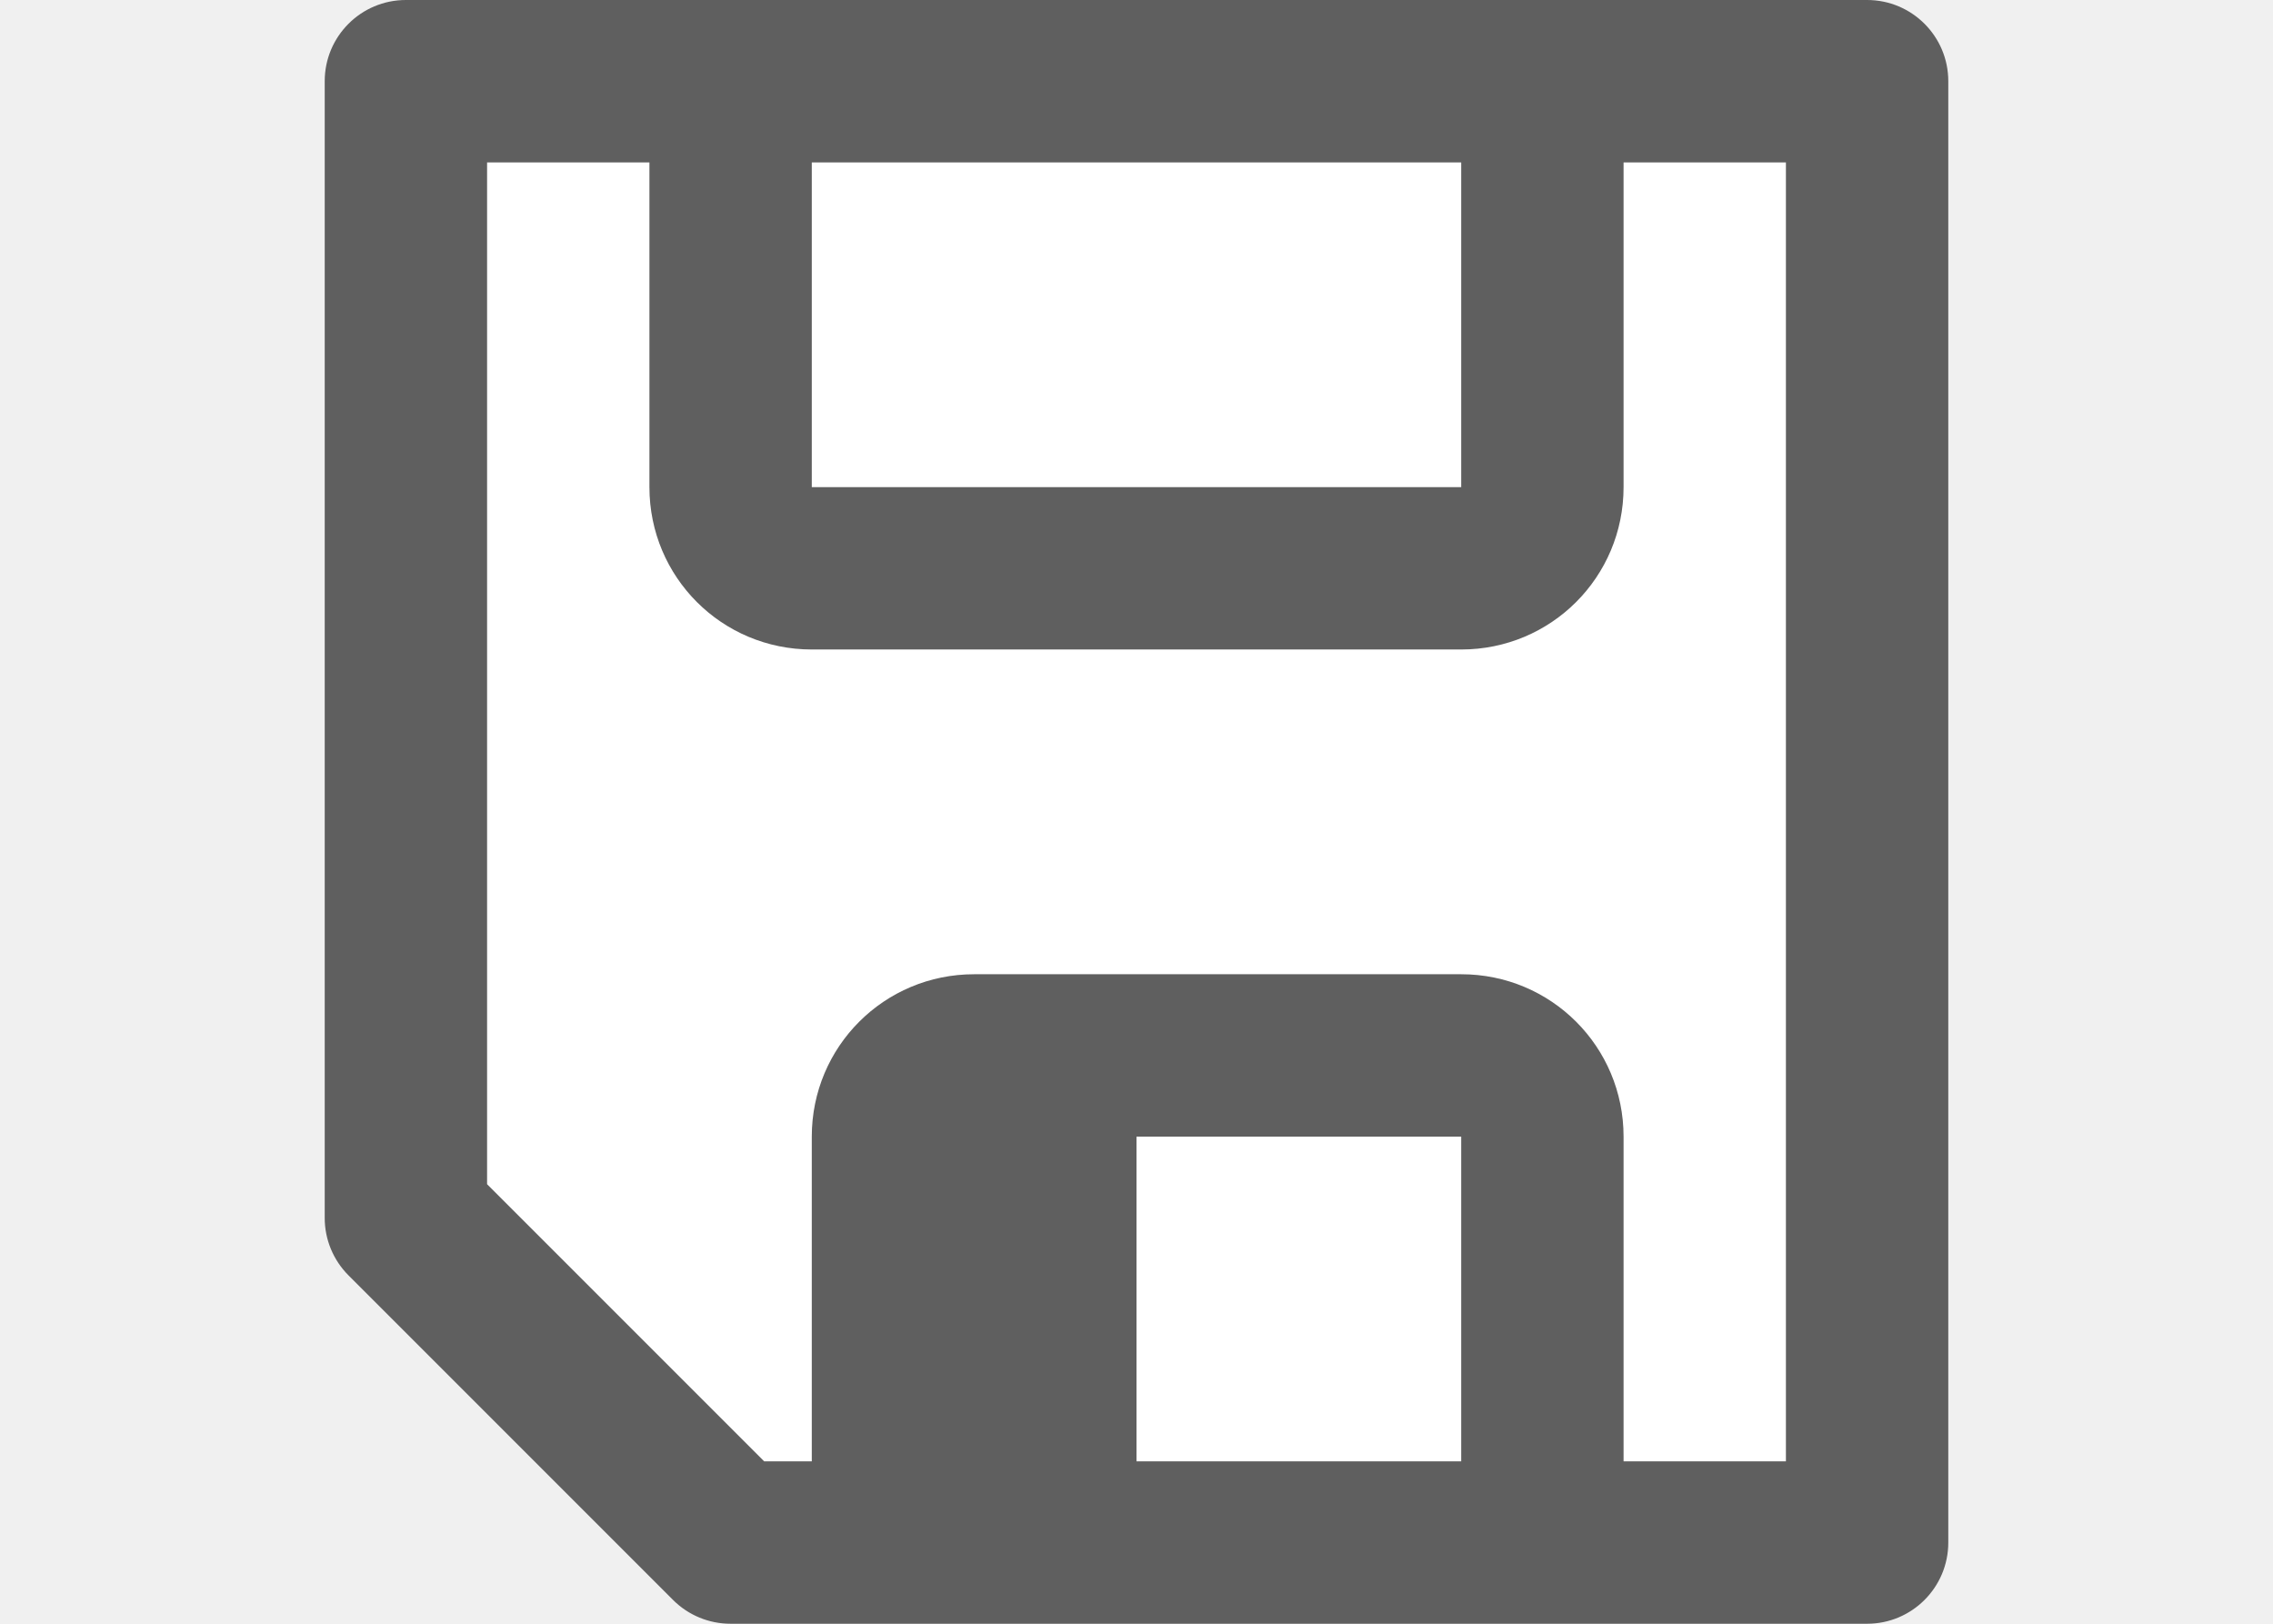
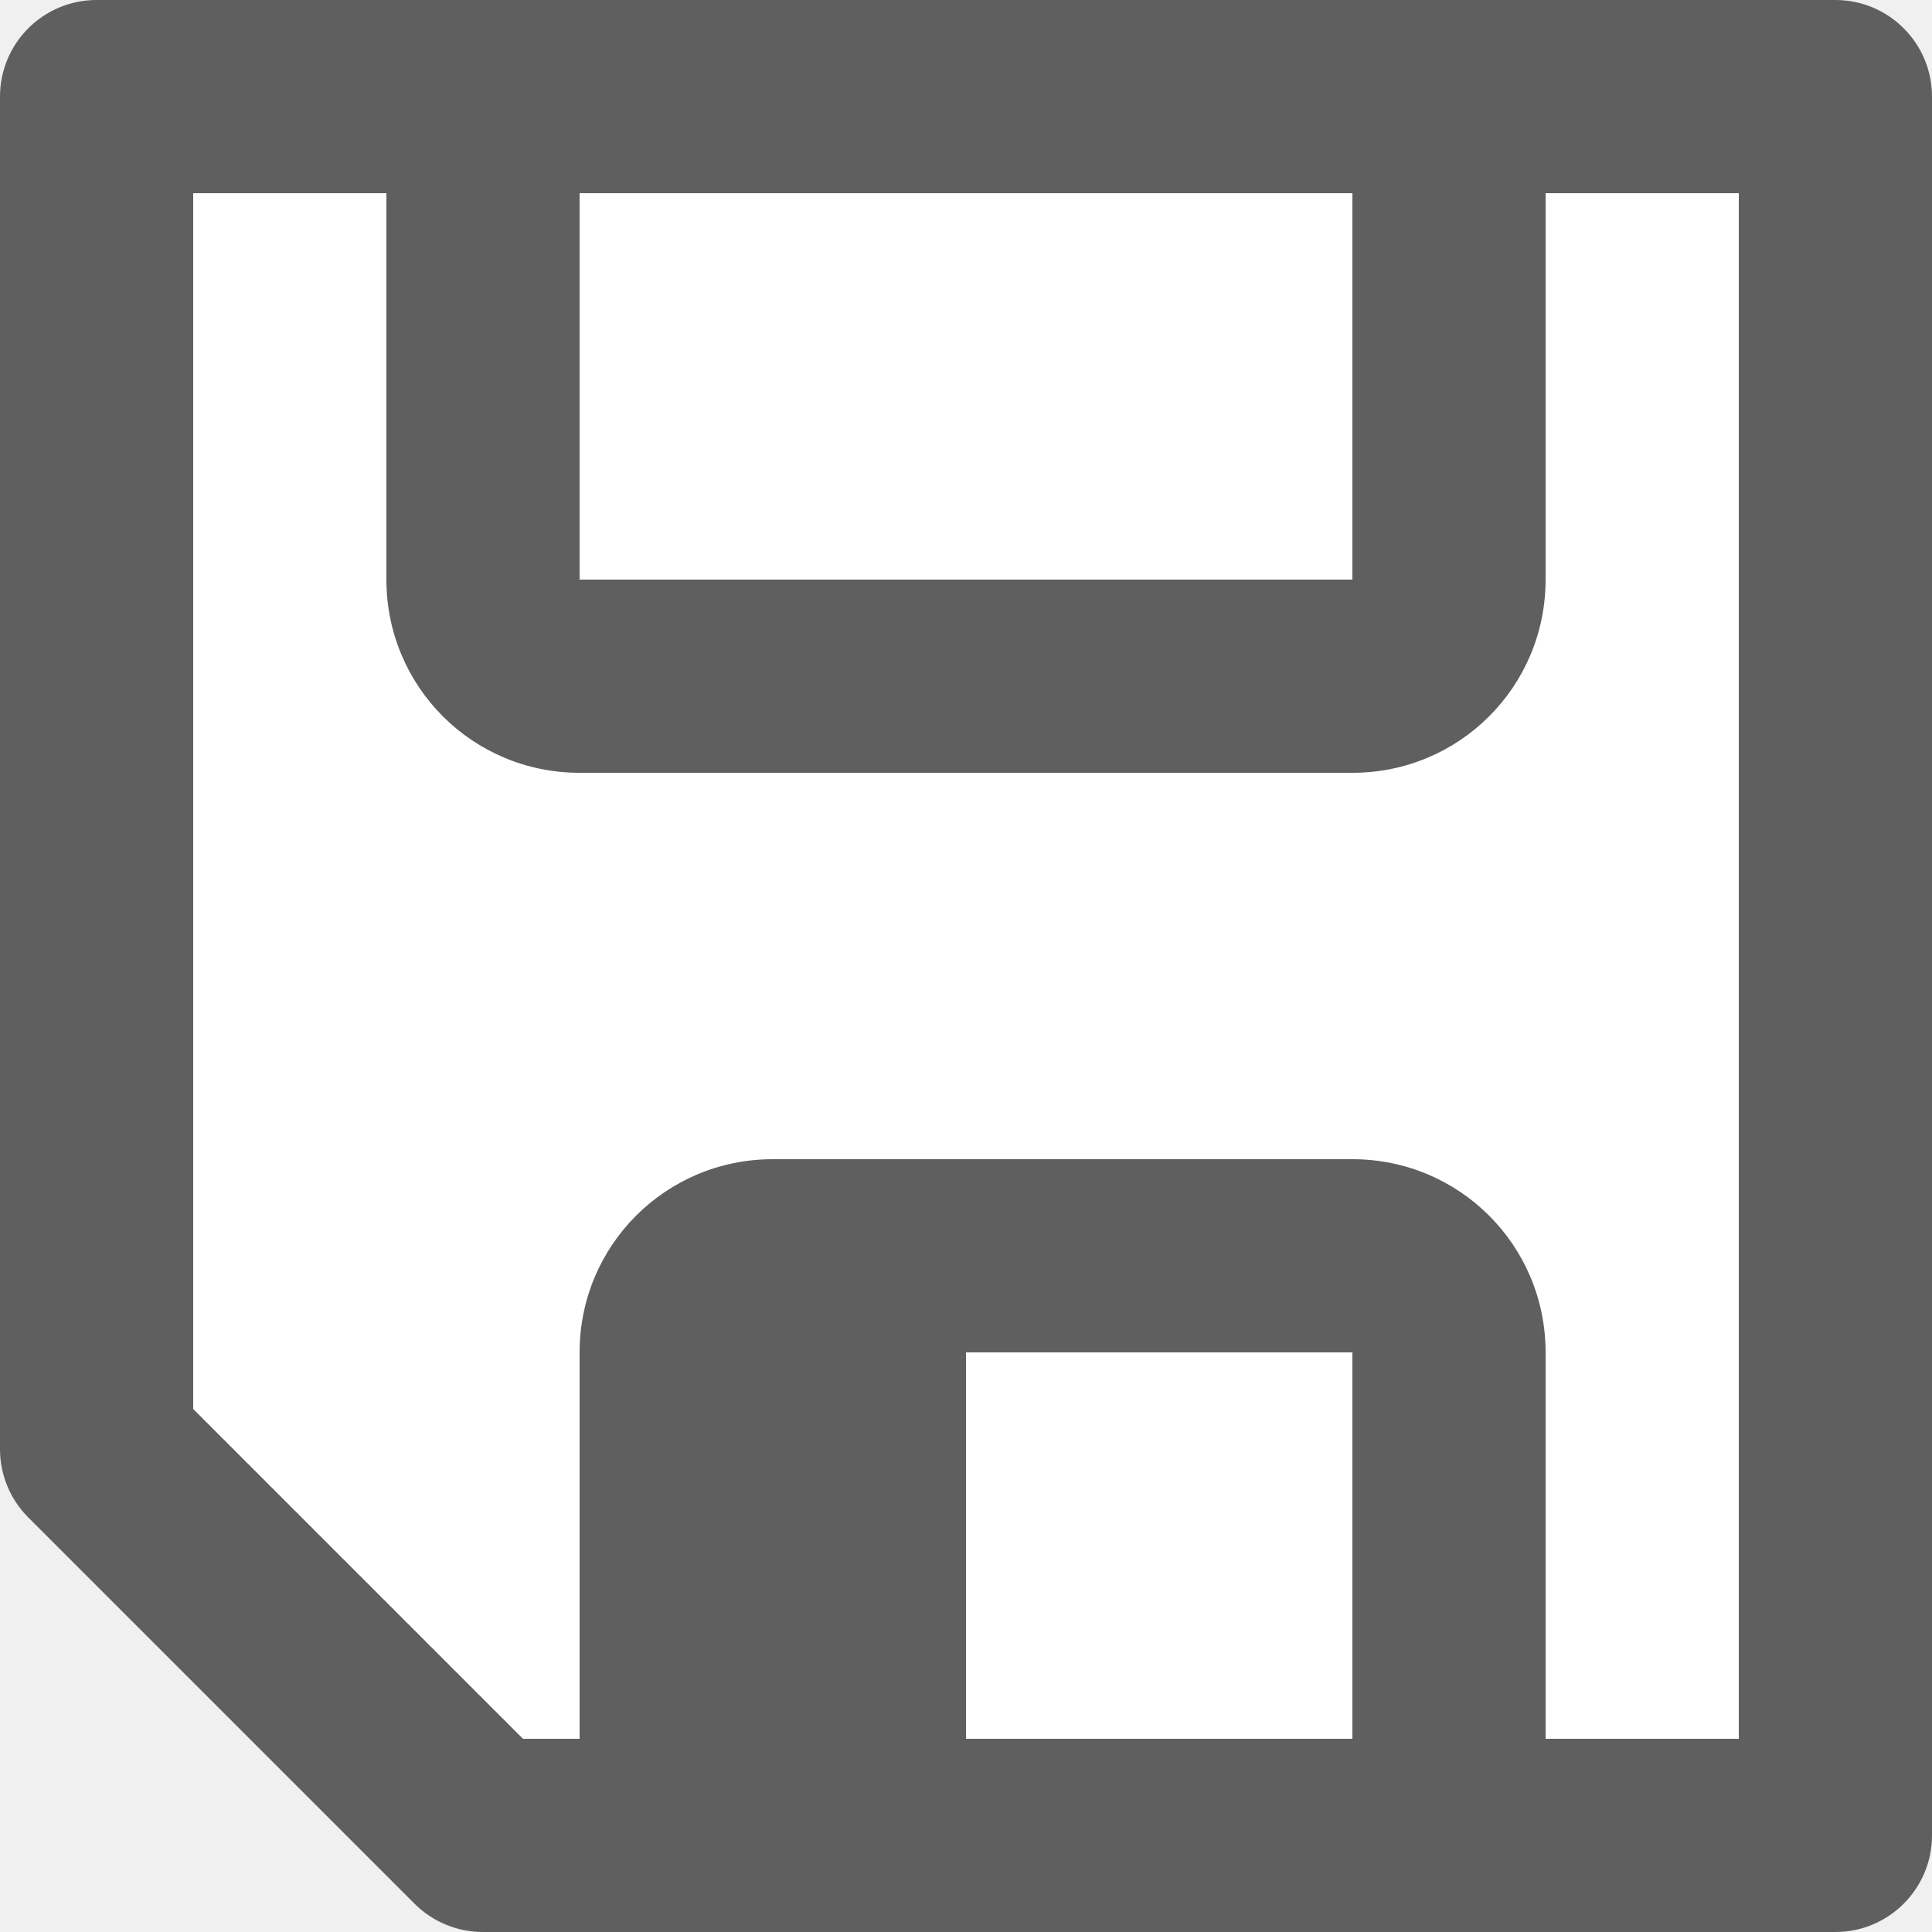
- <svg xmlns="http://www.w3.org/2000/svg" viewBox="0 0 14 10">
-   <g transform="matrix(-1 0 0 -1 14 10)">
-     <path d="m3 1h6.389l1.611 1.669v6.331h-8z" fill="#fff" fill-rule="evenodd" />
-     <path d="m2.5 0a.5.5 0 0 0 -.5.5v9a.5.5 0 0 0 .5.5h2.5 4 2.5a.5.5 0 0 0 .5-.5v-7a.5.5 0 0 0 -.146-.354l-2-2a.5.5 0 0 0 -.354-.146h-1.5-3zm.5 1h1v2c0 .554.446 1 1 1h3c.554 0 1-.446 1-1v-2h.293l1.707 1.707v6.293h-1v-2c0-.554-.446-1-1-1h-4c-.554 0-1 .446-1 1v2h-1zm2 0h2v2h-2zm0 6h4v2h-4z" fill="#5f5f5f" />
+ <svg xmlns="http://www.w3.org/2000/svg" viewBox="0 0 18 18" version="1.1" id="svg8" width="18" height="18">
+   <defs id="defs12" />
+   <g transform="matrix(-1.8,0,0,-1.8,21.6,18)" id="g6" style="stroke-width:0.556">
+     <path d="M 3,1 H 9.389 L 11,2.669 V 9 H 3 Z" fill="#ffffff" fill-rule="evenodd" id="path2" style="stroke-width:0.414" />
+     <path d="M 2.5,0 A 0.5,0.5 0 0 0 2,0.5 v 9 A 0.5,0.5 0 0 0 2.5,10 H 5 9 11.5 A 0.5,0.5 0 0 0 12,9.5 v -7 A 0.5,0.5 0 0 0 11.854,2.146 L 9.854,0.146 A 0.5,0.5 0 0 0 9.5,0 H 8 5 Z M 3,1 H 4 V 3 C 4,3.554 4.446,4 5,4 H 8 C 8.554,4 9,3.554 9,3 V 1 H 9.293 L 11,2.707 V 9 H 10 V 7 C 10,6.446 9.554,6 9,6 H 5 C 4.446,6 4,6.446 4,7 V 9 H 3 Z M 5,1 H 7 V 3 H 5 Z M 5,7 H 9 V 9 H 5 Z" fill="#5f5f5f" id="path4" style="stroke-width:0.414" />
  </g>
</svg>
